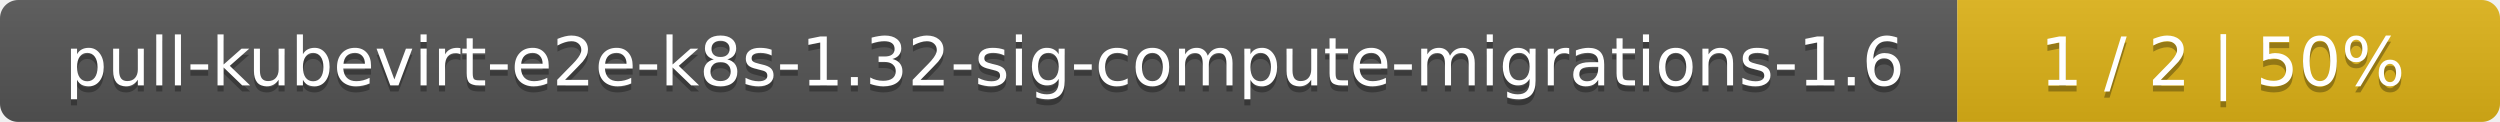
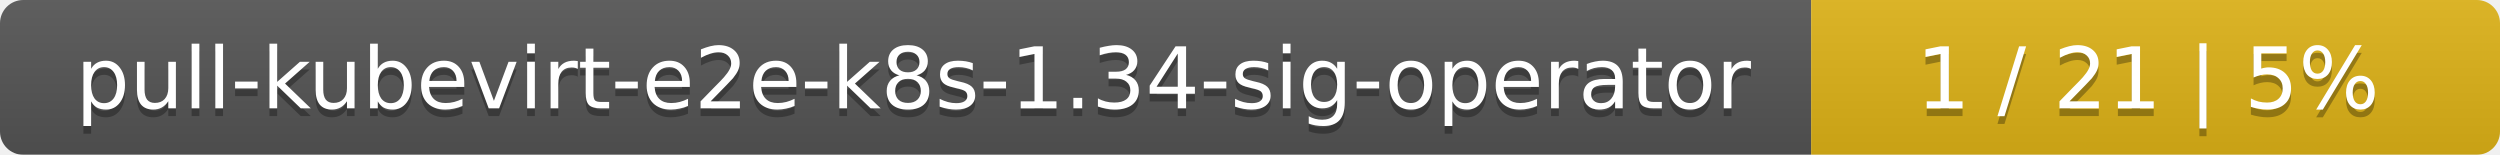
- <svg xmlns="http://www.w3.org/2000/svg" width="410" height="20">
+ <svg xmlns="http://www.w3.org/2000/svg" width="323" height="20">
  <linearGradient id="smooth" x2="0" y2="100%">
    <stop offset="0" stop-color="#bbb" stop-opacity=".1" />
    <stop offset="1" stop-opacity=".1" />
  </linearGradient>
  <mask id="round">
-     <rect width="410" height="20" rx="3" fill="#fff" />
+     <rect width="323" height="20" rx="3" fill="#fff" />
  </mask>
  <g mask="url(#round)">
-     <rect width="321" height="20" fill="#555" />
-     <rect x="321" width="89" height="20" fill="#dfb317" />
-     <rect width="410" height="20" fill="url(#smooth)" />
+     <rect width="234" height="20" fill="#555" />
+     <rect x="234" width="89" height="20" fill="#dfb317" />
+     <rect width="323" height="20" fill="url(#smooth)" />
  </g>
  <g fill="#fff" text-anchor="middle" font-family="DejaVu Sans,Verdana,Geneva,sans-serif" font-size="11">
-     <text x="161.5" y="15" fill="#010101" fill-opacity=".3">pull-kubevirt-e2e-k8s-1.32-sig-compute-migrations-1.6</text>
-     <text x="161.5" y="14">pull-kubevirt-e2e-k8s-1.32-sig-compute-migrations-1.6</text>
-     <text x="364.5" y="15" fill="#010101" fill-opacity=".3">1 / 2    |    50%</text>
-     <text x="364.5" y="14">1 / 2    |    50%</text>
+     <text x="118" y="15" fill="#010101" fill-opacity=".3">pull-kubevirt-e2e-k8s-1.34-sig-operator</text>
+     <text x="118" y="14">pull-kubevirt-e2e-k8s-1.34-sig-operator</text>
+     <text x="277.5" y="15" fill="#010101" fill-opacity=".3">1 / 21    |    5%</text>
+     <text x="277.5" y="14">1 / 21    |    5%</text>
  </g>
</svg>
